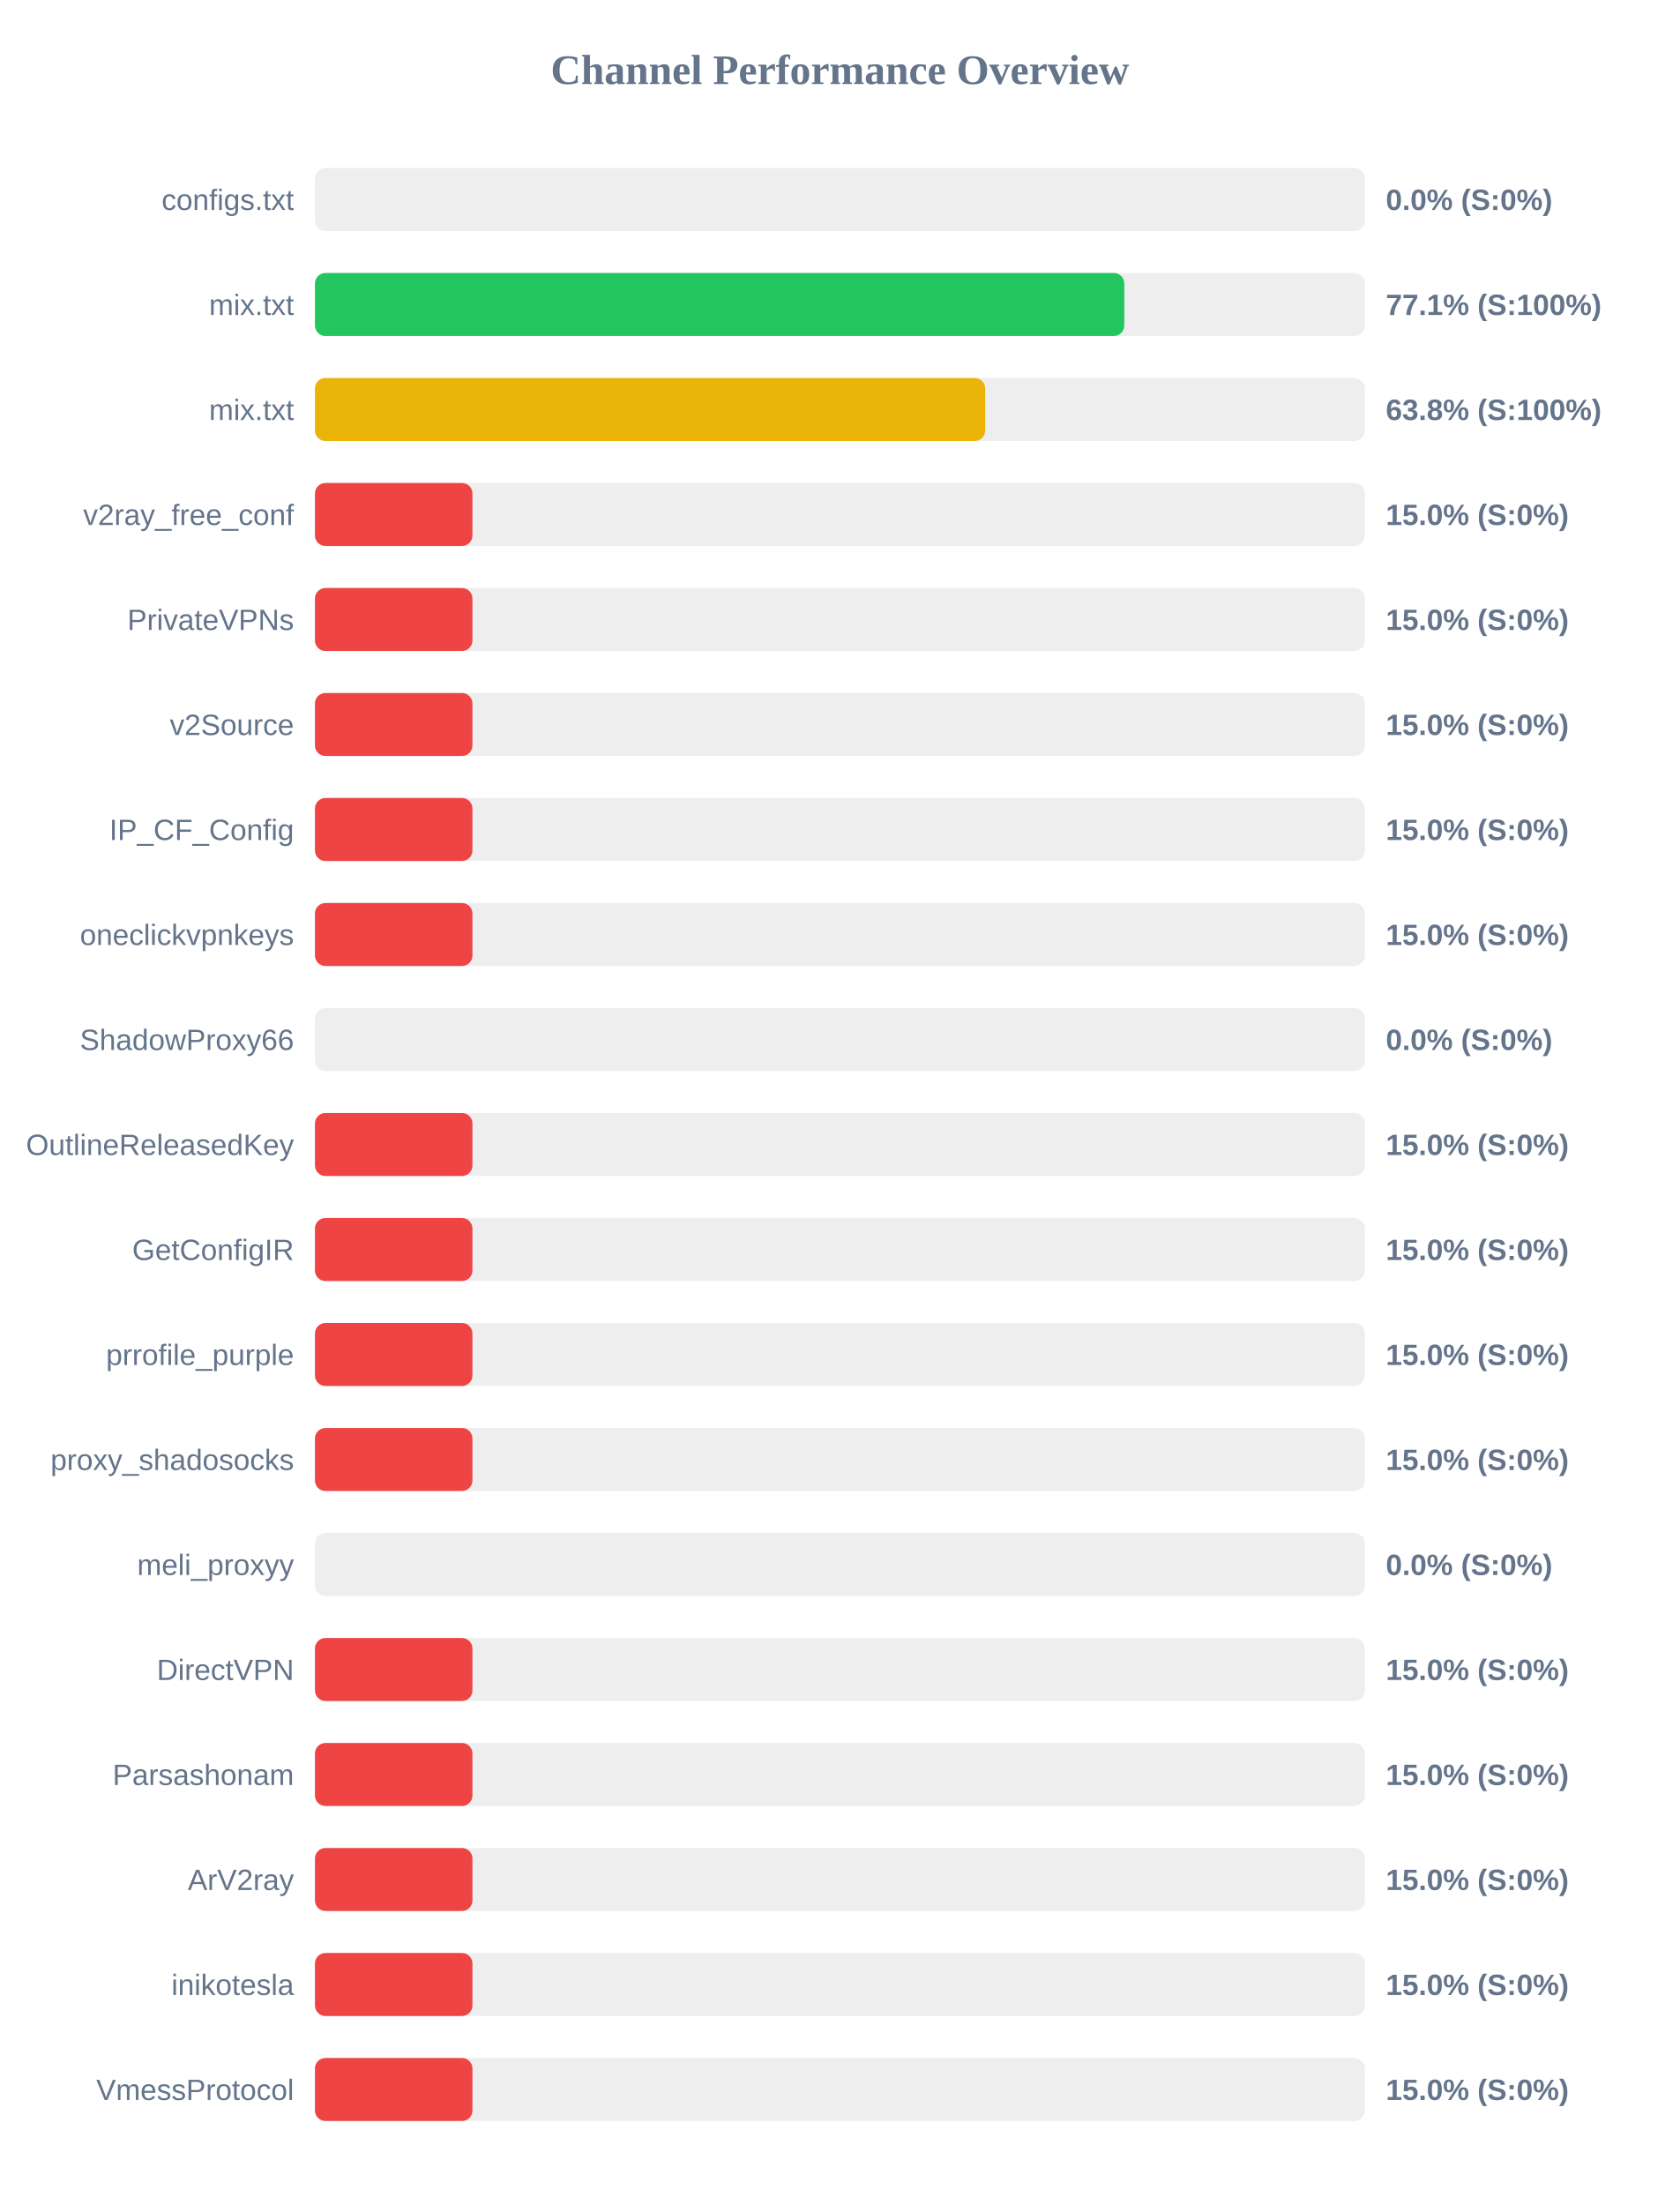
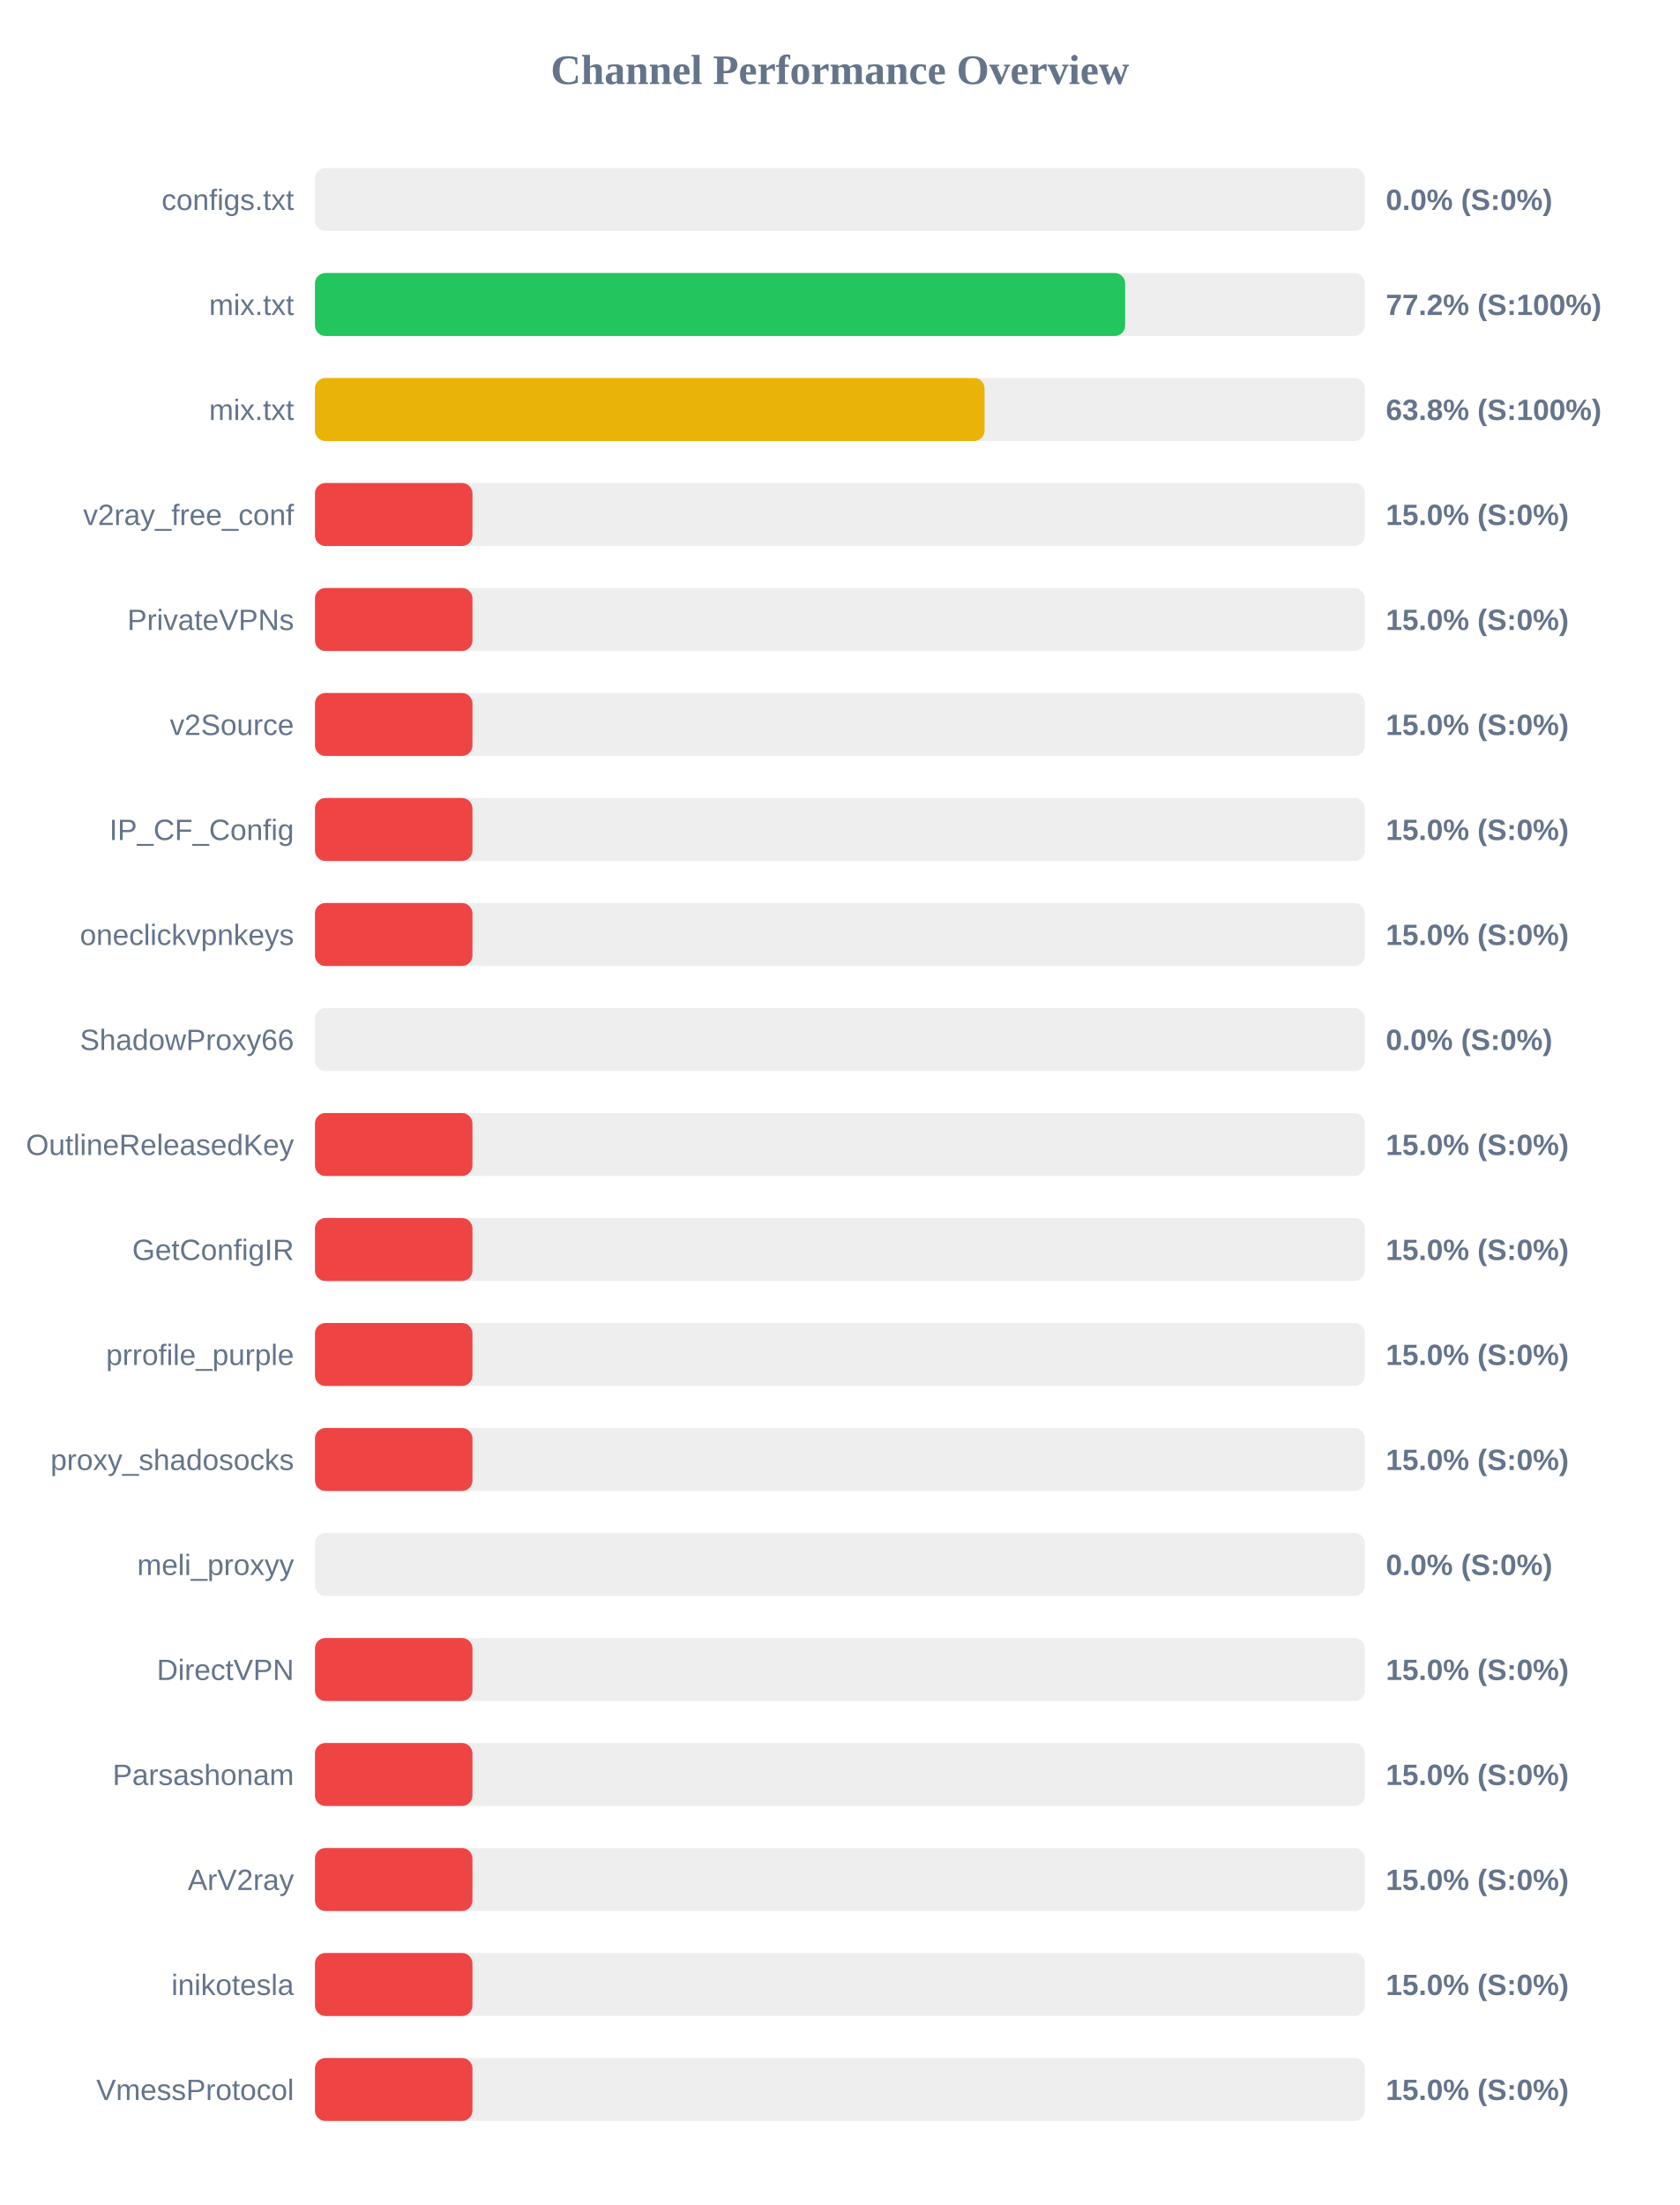
<svg xmlns="http://www.w3.org/2000/svg" width="800" height="1050" version="1.1">
  <style>
        .row { font: 14px Arial; fill: #64748b; }
        .score { font: bold 14px Arial; fill: #64748b; }
    </style>
  <text x="400" y="40" text-anchor="middle" font-size="20px" font-weight="bold" fill="#64748b">Channel Performance Overview</text>
  <rect x="150" y="80" width="500" height="30" fill="#eee" rx="5" />
  <rect x="150" y="80" width="0.0" height="30" fill="#ef4444" rx="5" />
  <text x="140" y="100" text-anchor="end" class="row">configs.txt</text>
  <text x="660" y="100" text-anchor="start" class="score">0.0% (S:0%)</text>
  <rect x="150" y="130" width="500" height="30" fill="#eee" rx="5" />
-   <rect x="150" y="130" width="385.45" height="30" fill="#22c55e" rx="5" />
+   <rect x="150" y="130" width="385.85" height="30" fill="#22c55e" rx="5" />
  <text x="140" y="150" text-anchor="end" class="row">mix.txt</text>
-   <text x="660" y="150" text-anchor="start" class="score">77.1% (S:100%)</text>
+   <text x="660" y="150" text-anchor="start" class="score">77.2% (S:100%)</text>
  <rect x="150" y="180" width="500" height="30" fill="#eee" rx="5" />
-   <rect x="150" y="180" width="319.2" height="30" fill="#eab308" rx="5" />
+   <rect x="150" y="180" width="318.9" height="30" fill="#eab308" rx="5" />
  <text x="140" y="200" text-anchor="end" class="row">mix.txt</text>
  <text x="660" y="200" text-anchor="start" class="score">63.8% (S:100%)</text>
  <rect x="150" y="230" width="500" height="30" fill="#eee" rx="5" />
  <rect x="150" y="230" width="75.0" height="30" fill="#ef4444" rx="5" />
  <text x="140" y="250" text-anchor="end" class="row">v2ray_free_conf</text>
  <text x="660" y="250" text-anchor="start" class="score">15.0% (S:0%)</text>
  <rect x="150" y="280" width="500" height="30" fill="#eee" rx="5" />
  <rect x="150" y="280" width="75.0" height="30" fill="#ef4444" rx="5" />
  <text x="140" y="300" text-anchor="end" class="row">PrivateVPNs</text>
  <text x="660" y="300" text-anchor="start" class="score">15.0% (S:0%)</text>
  <rect x="150" y="330" width="500" height="30" fill="#eee" rx="5" />
  <rect x="150" y="330" width="75.0" height="30" fill="#ef4444" rx="5" />
  <text x="140" y="350" text-anchor="end" class="row">v2Source</text>
  <text x="660" y="350" text-anchor="start" class="score">15.0% (S:0%)</text>
  <rect x="150" y="380" width="500" height="30" fill="#eee" rx="5" />
  <rect x="150" y="380" width="75.0" height="30" fill="#ef4444" rx="5" />
  <text x="140" y="400" text-anchor="end" class="row">IP_CF_Config</text>
  <text x="660" y="400" text-anchor="start" class="score">15.0% (S:0%)</text>
  <rect x="150" y="430" width="500" height="30" fill="#eee" rx="5" />
  <rect x="150" y="430" width="75.0" height="30" fill="#ef4444" rx="5" />
  <text x="140" y="450" text-anchor="end" class="row">oneclickvpnkeys</text>
  <text x="660" y="450" text-anchor="start" class="score">15.0% (S:0%)</text>
  <rect x="150" y="480" width="500" height="30" fill="#eee" rx="5" />
  <rect x="150" y="480" width="0.0" height="30" fill="#ef4444" rx="5" />
  <text x="140" y="500" text-anchor="end" class="row">ShadowProxy66</text>
  <text x="660" y="500" text-anchor="start" class="score">0.0% (S:0%)</text>
  <rect x="150" y="530" width="500" height="30" fill="#eee" rx="5" />
  <rect x="150" y="530" width="75.0" height="30" fill="#ef4444" rx="5" />
  <text x="140" y="550" text-anchor="end" class="row">OutlineReleasedKey</text>
  <text x="660" y="550" text-anchor="start" class="score">15.0% (S:0%)</text>
  <rect x="150" y="580" width="500" height="30" fill="#eee" rx="5" />
  <rect x="150" y="580" width="75.0" height="30" fill="#ef4444" rx="5" />
  <text x="140" y="600" text-anchor="end" class="row">GetConfigIR</text>
  <text x="660" y="600" text-anchor="start" class="score">15.0% (S:0%)</text>
  <rect x="150" y="630" width="500" height="30" fill="#eee" rx="5" />
  <rect x="150" y="630" width="75.0" height="30" fill="#ef4444" rx="5" />
  <text x="140" y="650" text-anchor="end" class="row">prrofile_purple</text>
  <text x="660" y="650" text-anchor="start" class="score">15.0% (S:0%)</text>
  <rect x="150" y="680" width="500" height="30" fill="#eee" rx="5" />
  <rect x="150" y="680" width="75.0" height="30" fill="#ef4444" rx="5" />
  <text x="140" y="700" text-anchor="end" class="row">proxy_shadosocks</text>
  <text x="660" y="700" text-anchor="start" class="score">15.0% (S:0%)</text>
  <rect x="150" y="730" width="500" height="30" fill="#eee" rx="5" />
  <rect x="150" y="730" width="0.0" height="30" fill="#ef4444" rx="5" />
  <text x="140" y="750" text-anchor="end" class="row">meli_proxyy</text>
  <text x="660" y="750" text-anchor="start" class="score">0.0% (S:0%)</text>
  <rect x="150" y="780" width="500" height="30" fill="#eee" rx="5" />
  <rect x="150" y="780" width="75.0" height="30" fill="#ef4444" rx="5" />
  <text x="140" y="800" text-anchor="end" class="row">DirectVPN</text>
  <text x="660" y="800" text-anchor="start" class="score">15.0% (S:0%)</text>
  <rect x="150" y="830" width="500" height="30" fill="#eee" rx="5" />
  <rect x="150" y="830" width="75.0" height="30" fill="#ef4444" rx="5" />
  <text x="140" y="850" text-anchor="end" class="row">Parsashonam</text>
  <text x="660" y="850" text-anchor="start" class="score">15.0% (S:0%)</text>
  <rect x="150" y="880" width="500" height="30" fill="#eee" rx="5" />
  <rect x="150" y="880" width="75.0" height="30" fill="#ef4444" rx="5" />
  <text x="140" y="900" text-anchor="end" class="row">ArV2ray</text>
  <text x="660" y="900" text-anchor="start" class="score">15.0% (S:0%)</text>
  <rect x="150" y="930" width="500" height="30" fill="#eee" rx="5" />
  <rect x="150" y="930" width="75.0" height="30" fill="#ef4444" rx="5" />
  <text x="140" y="950" text-anchor="end" class="row">inikotesla</text>
  <text x="660" y="950" text-anchor="start" class="score">15.0% (S:0%)</text>
  <rect x="150" y="980" width="500" height="30" fill="#eee" rx="5" />
  <rect x="150" y="980" width="75.0" height="30" fill="#ef4444" rx="5" />
  <text x="140" y="1000" text-anchor="end" class="row">VmessProtocol</text>
  <text x="660" y="1000" text-anchor="start" class="score">15.0% (S:0%)</text>
</svg>
